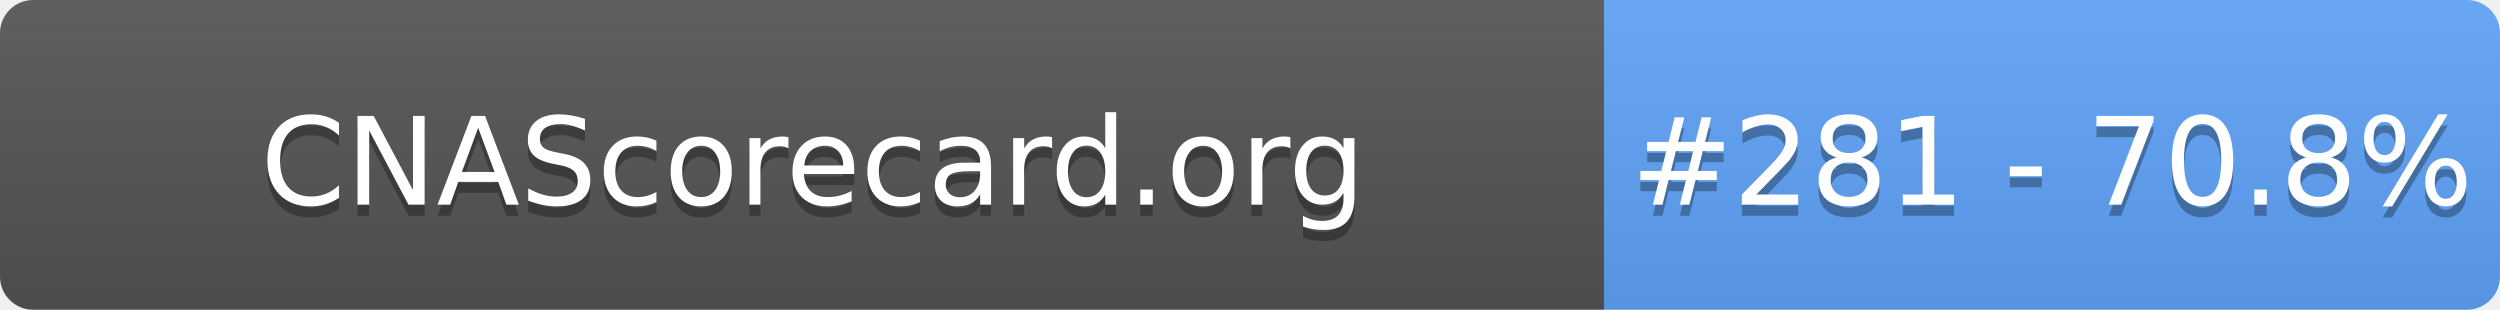
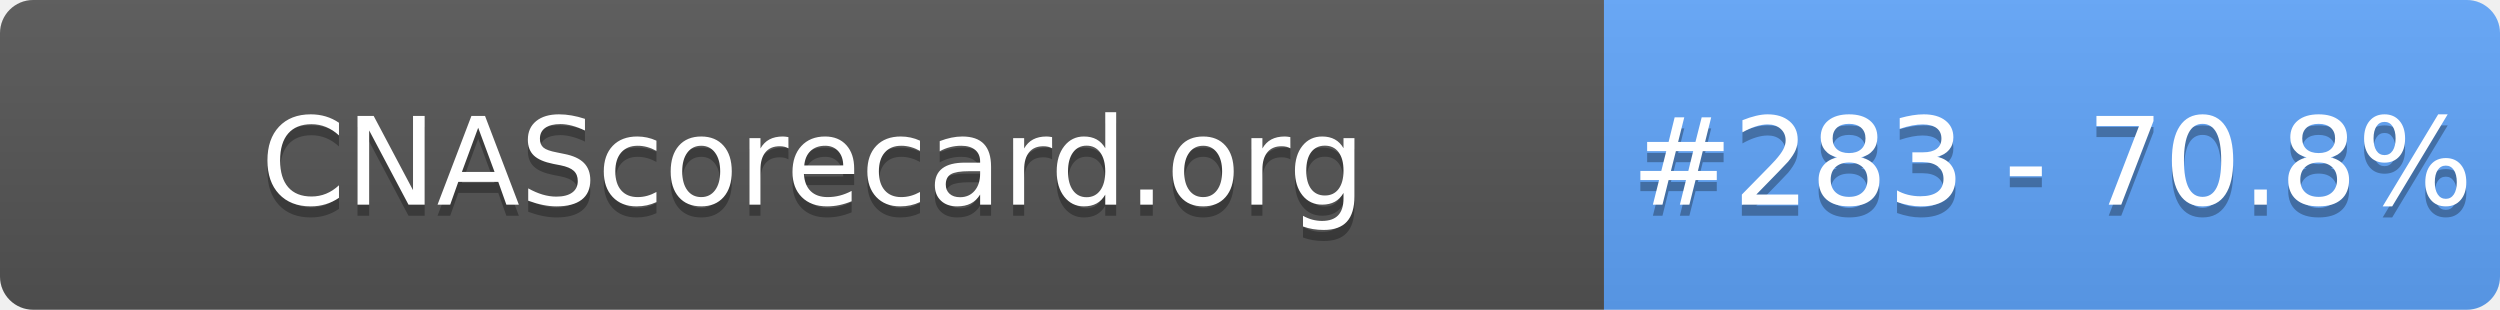
- <svg xmlns="http://www.w3.org/2000/svg" width="226" height="28" role="img" aria-label="CNAScorecard.org: #281 - 70.8%">
+ <svg xmlns="http://www.w3.org/2000/svg" width="226" height="28" role="img" aria-label="CNAScorecard.org: #283 - 70.8%">
  <linearGradient id="s" x2="0" y2="100%">
    <stop offset="0" stop-color="#bbb" stop-opacity=".1" />
    <stop offset="1" stop-opacity=".1" />
  </linearGradient>
  <clipPath id="r">
    <rect width="226" height="28" rx="3" fill="#fff" />
  </clipPath>
  <g clip-path="url(#r)">
    <rect width="145" height="28" fill="#555" />
    <rect x="145" width="81" height="28" fill="#60A5FA" />
    <rect width="226" height="28" fill="url(#s)" />
  </g>
  <g fill="#fff" text-anchor="middle" font-family="Verdana,Geneva,DejaVu Sans,sans-serif" text-rendering="geometricPrecision" font-size="110">
    <text aria-hidden="true" x="735" y="195" fill="#010101" fill-opacity=".3" transform="scale(.1)" textLength="1350">CNAScorecard.org</text>
    <text x="735" y="185" transform="scale(.1)" fill="#fff" textLength="1350">CNAScorecard.org</text>
-     <text aria-hidden="true" x="1855" y="195" fill="#010101" fill-opacity=".3" transform="scale(.1)" textLength="660">#281 - 70.8%</text>
-     <text x="1855" y="185" transform="scale(.1)" fill="#fff" textLength="660">#281 - 70.8%</text>
+     <text aria-hidden="true" x="1855" y="195" fill="#010101" fill-opacity=".3" transform="scale(.1)" textLength="660">#283 - 70.8%</text>
+     <text x="1855" y="185" transform="scale(.1)" fill="#fff" textLength="660">#283 - 70.8%</text>
  </g>
</svg>
